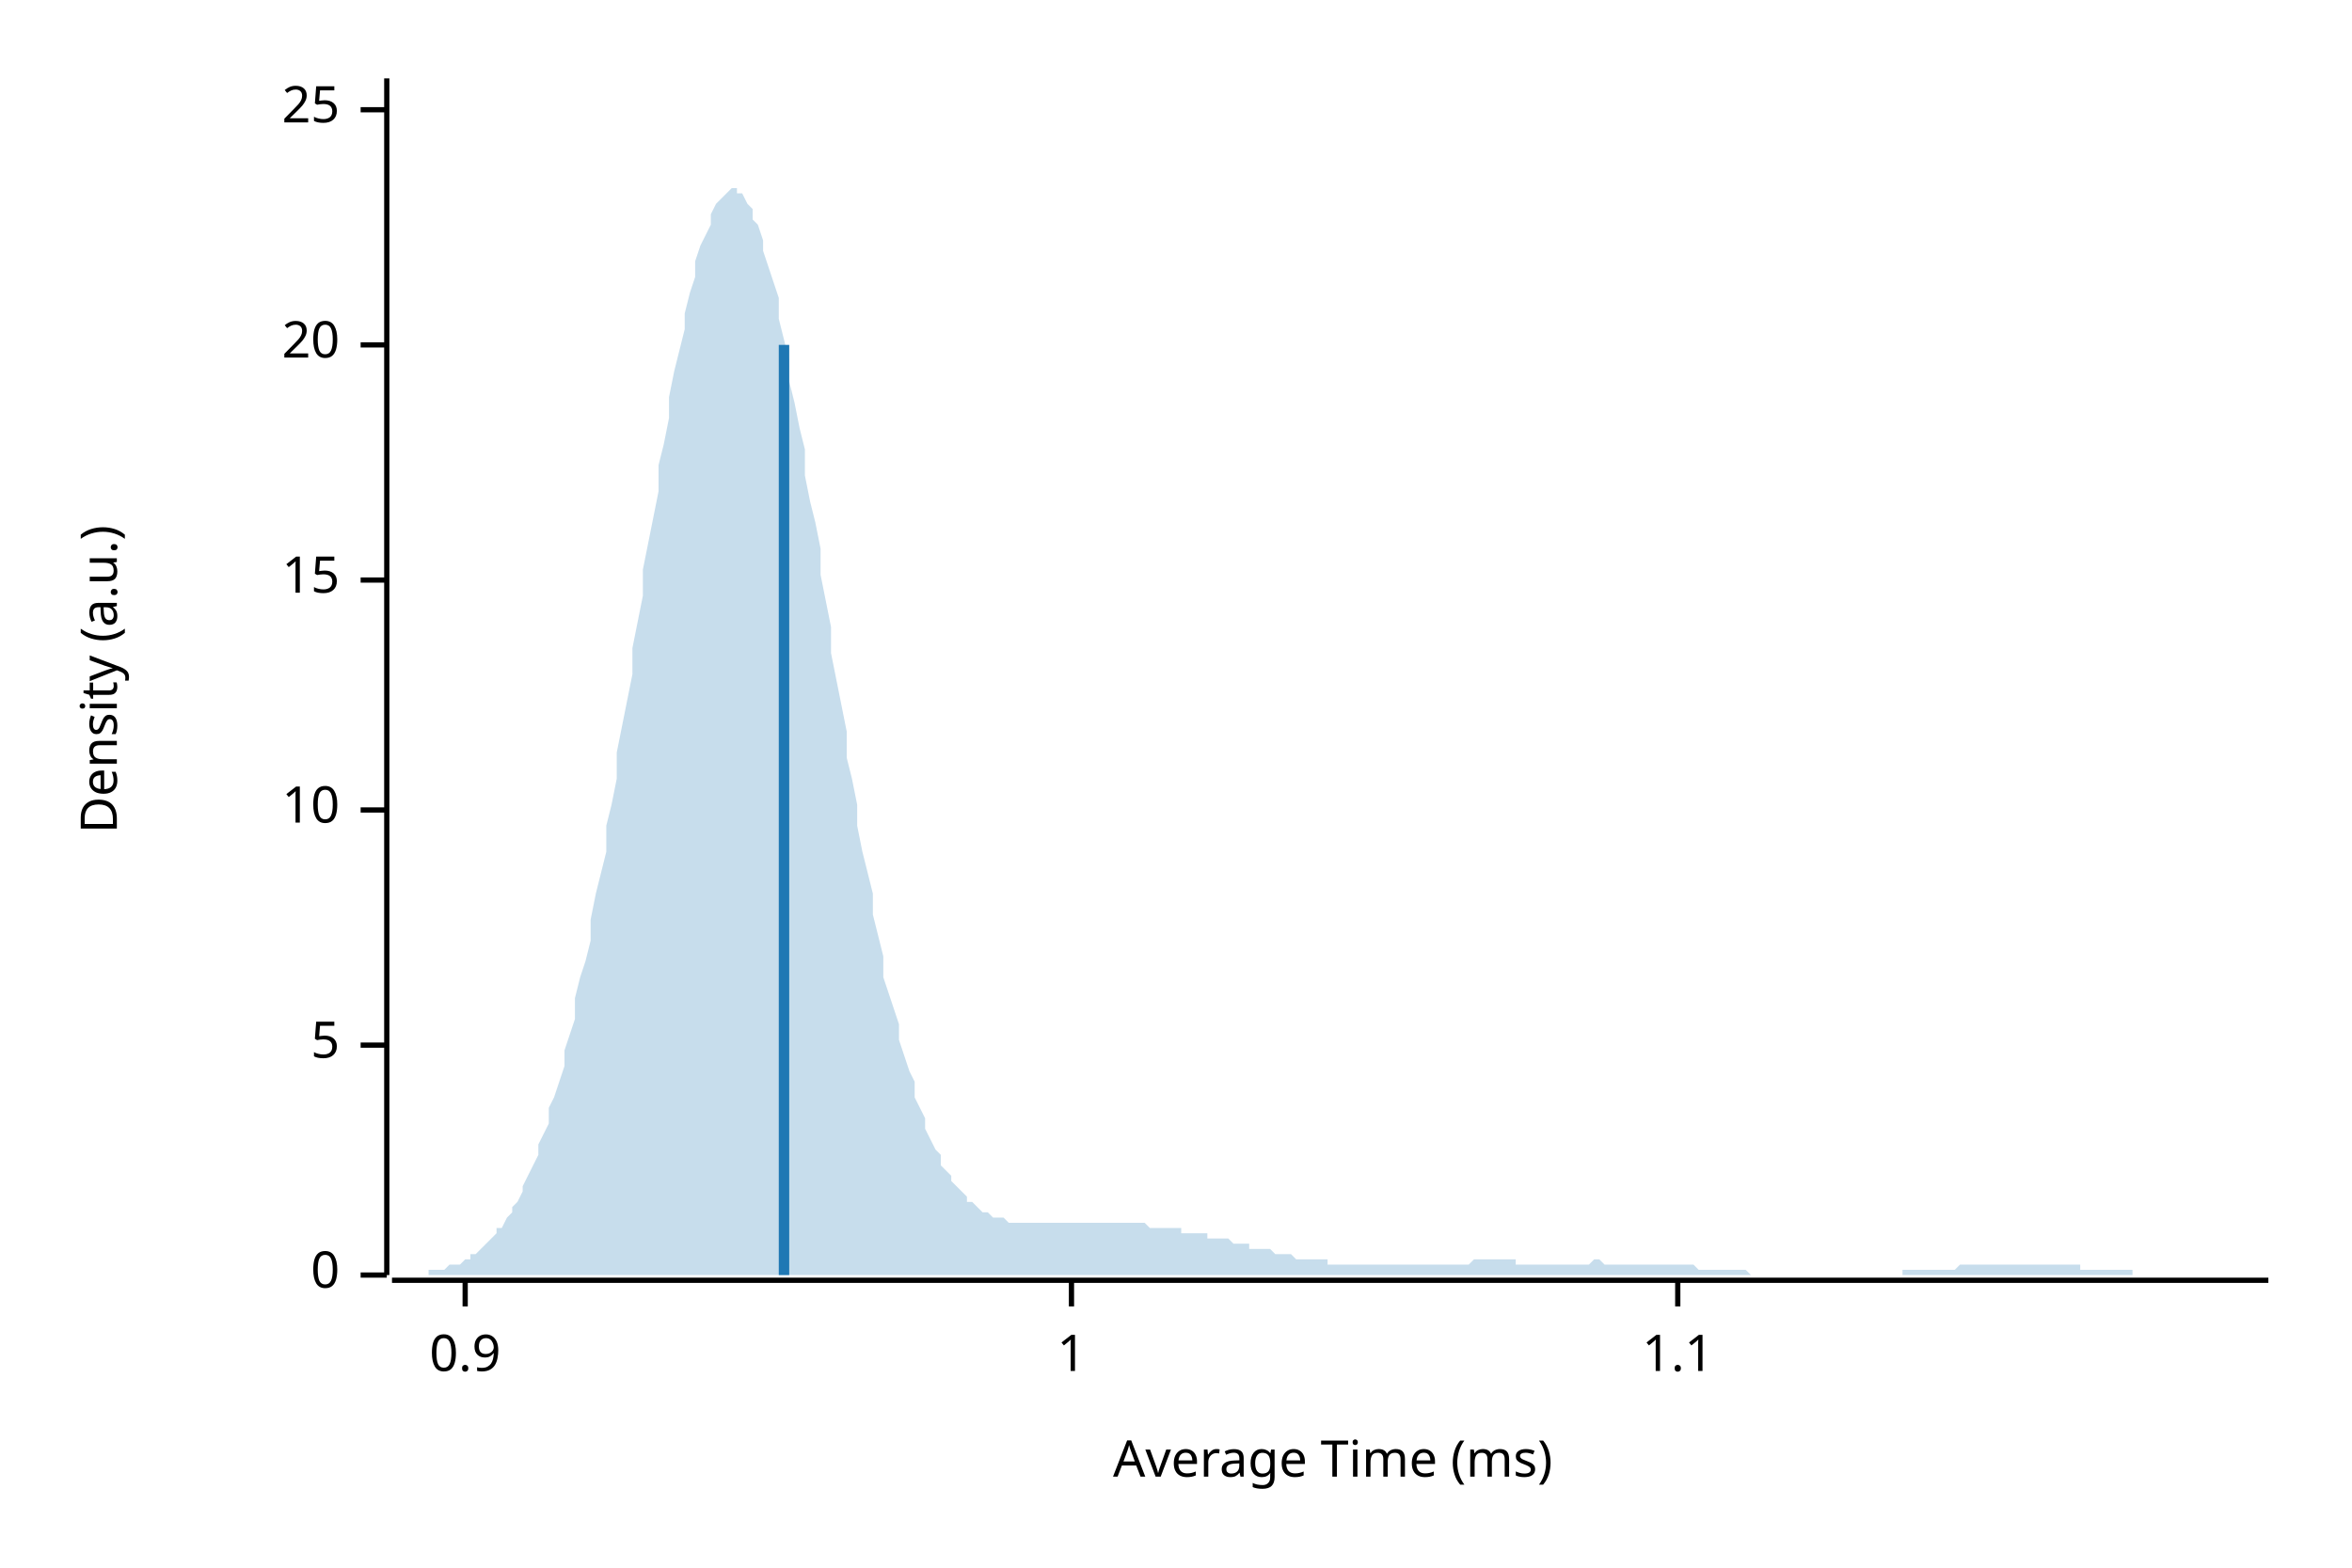
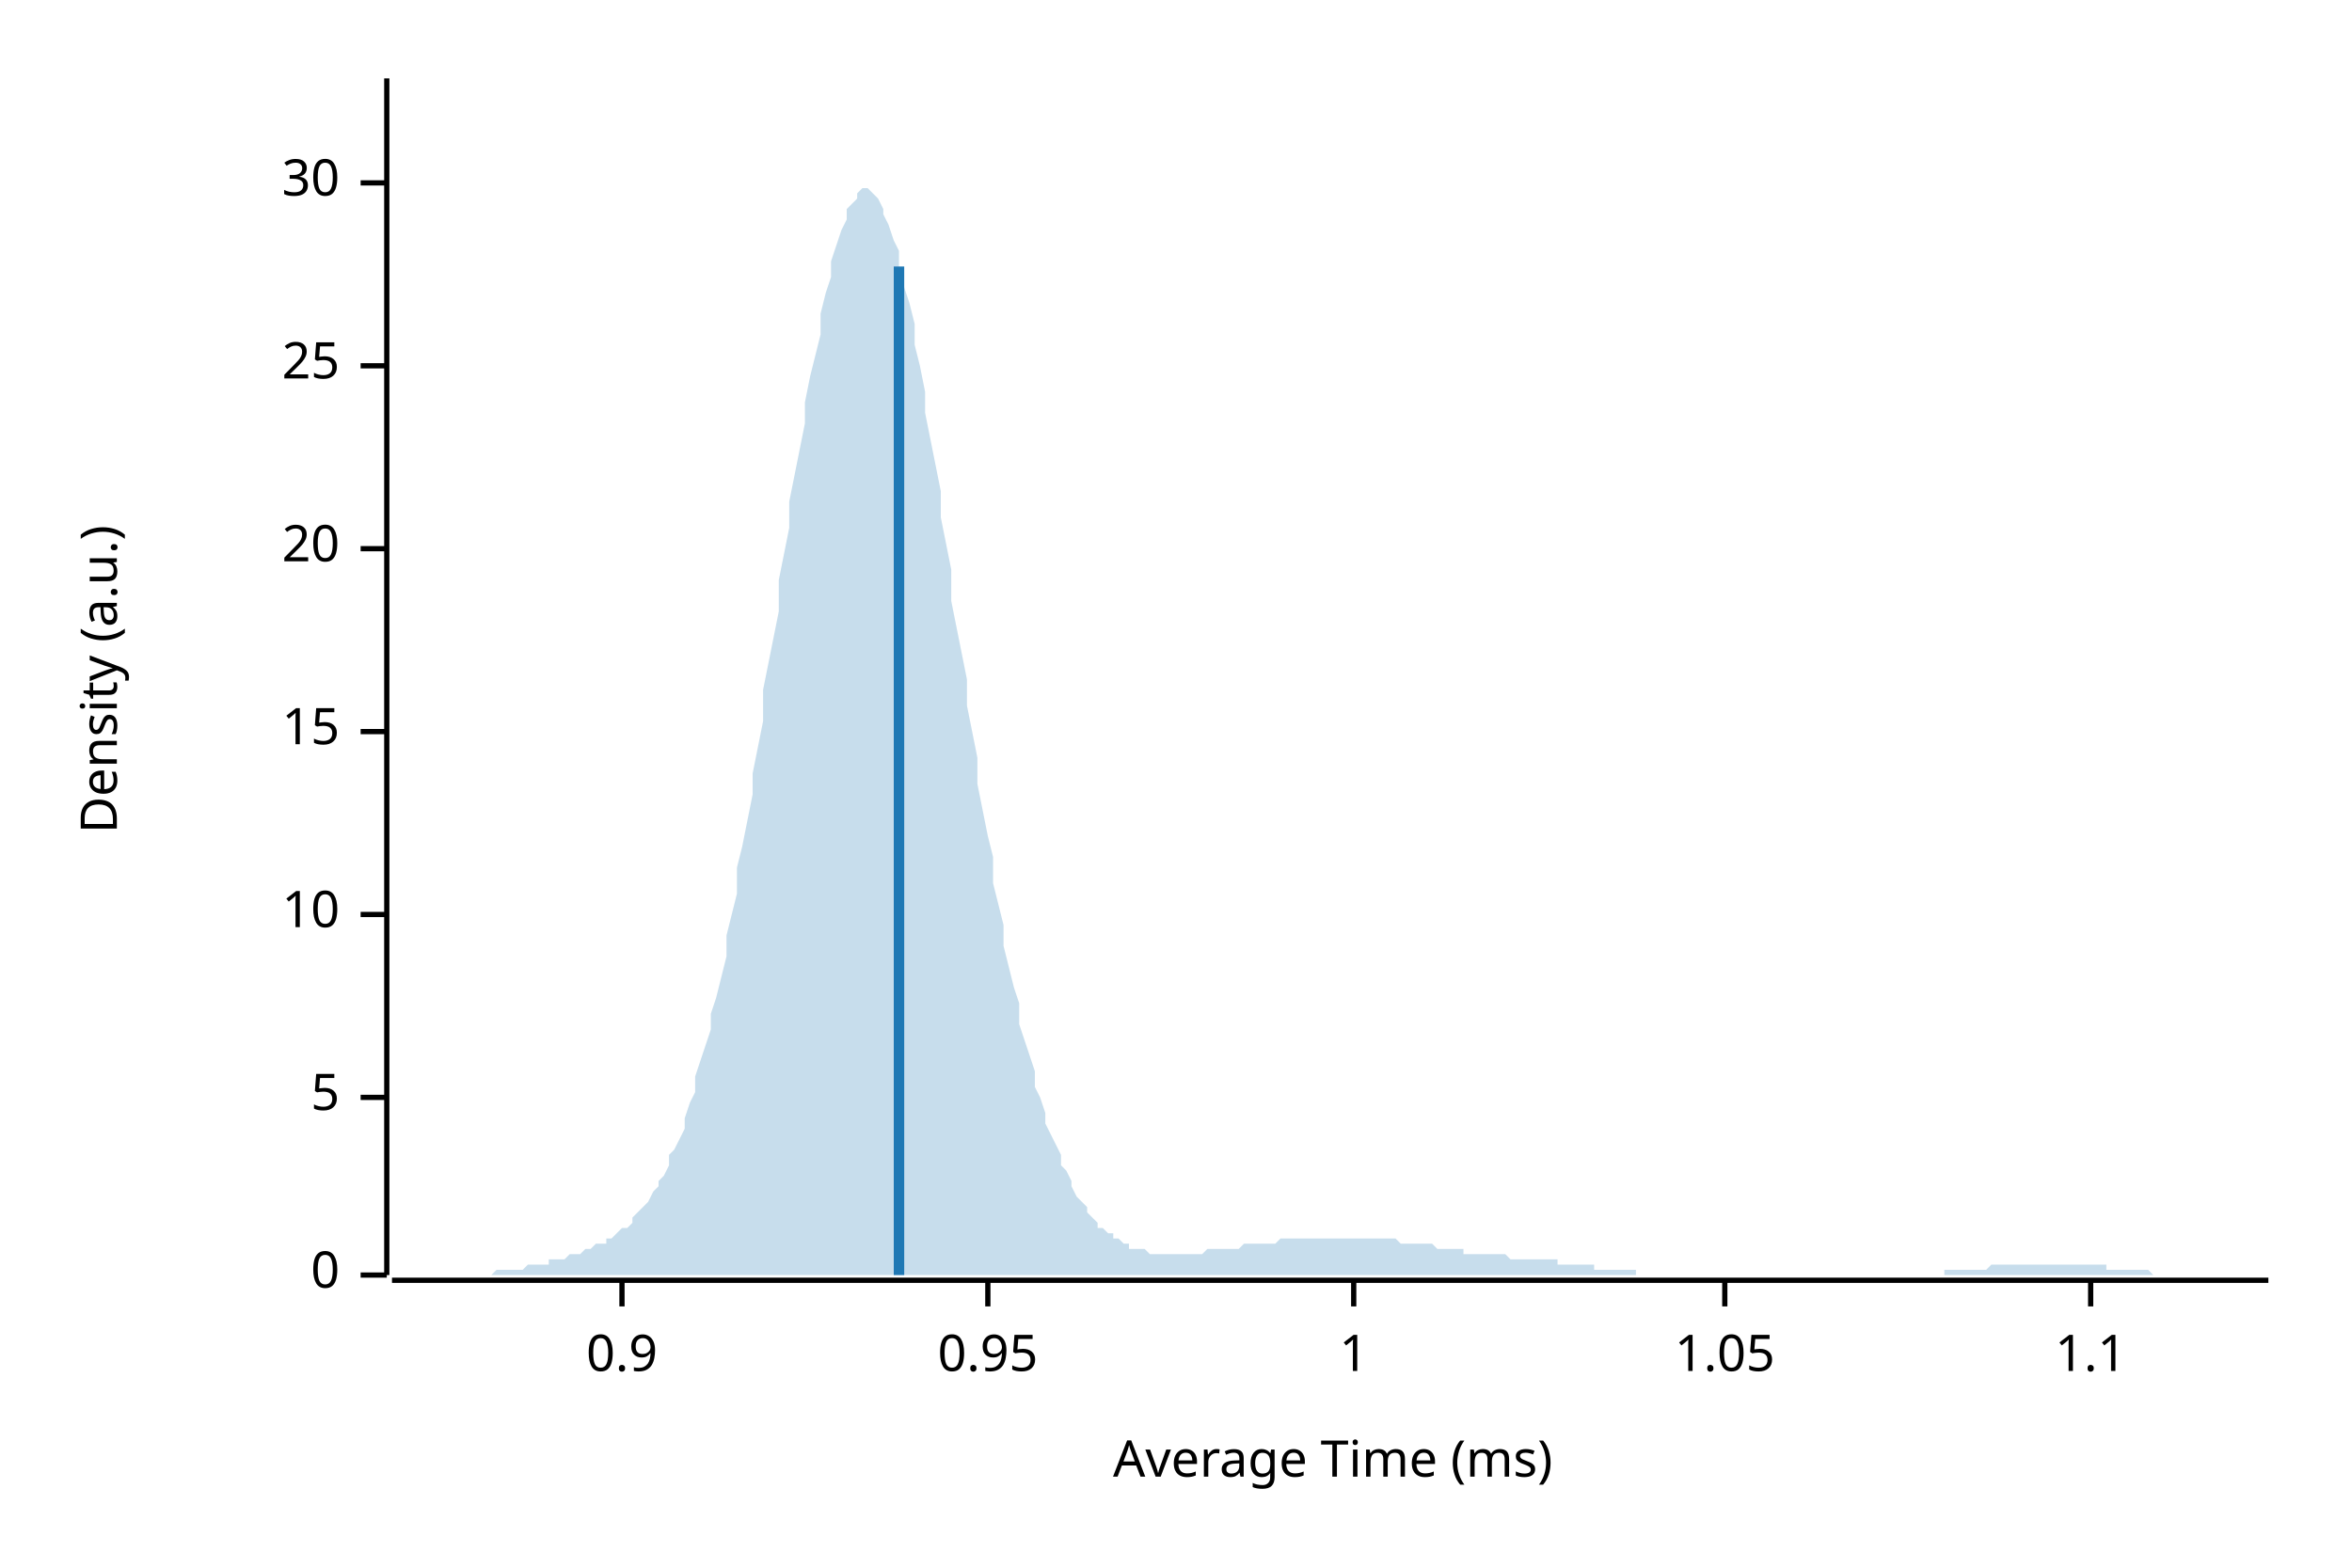
<svg xmlns="http://www.w3.org/2000/svg" width="450" height="300" viewBox="0 0 450 300">
  <text x="15" y="130" dy="0.76em" text-anchor="middle" font-family="sans-serif" font-size="9.677" opacity="1" fill="#000000" transform="rotate(270, 15, 130)">
Density (a.u.)
</text>
  <text x="255" y="285" dy="-0.5ex" text-anchor="middle" font-family="sans-serif" font-size="9.677" opacity="1" fill="#000000">
Average Time (ms)
</text>
  <polyline fill="none" opacity="1" stroke="#000000" stroke-width="1" points="74,15 74,244 " />
  <text x="65" y="244" dy="0.5ex" text-anchor="end" font-family="sans-serif" font-size="9.677" opacity="1" fill="#000000">
0
</text>
  <polyline fill="none" opacity="1" stroke="#000000" stroke-width="1" points="69,244 74,244 " />
-   <text x="65" y="200" dy="0.5ex" text-anchor="end" font-family="sans-serif" font-size="9.677" opacity="1" fill="#000000">
+   <text x="65" y="210" dy="0.5ex" text-anchor="end" font-family="sans-serif" font-size="9.677" opacity="1" fill="#000000">
5
</text>
-   <polyline fill="none" opacity="1" stroke="#000000" stroke-width="1" points="69,200 74,200 " />
-   <text x="65" y="155" dy="0.5ex" text-anchor="end" font-family="sans-serif" font-size="9.677" opacity="1" fill="#000000">
+   <polyline fill="none" opacity="1" stroke="#000000" stroke-width="1" points="69,210 74,210 " />
+   <text x="65" y="175" dy="0.5ex" text-anchor="end" font-family="sans-serif" font-size="9.677" opacity="1" fill="#000000">
10
</text>
-   <polyline fill="none" opacity="1" stroke="#000000" stroke-width="1" points="69,155 74,155 " />
-   <text x="65" y="111" dy="0.5ex" text-anchor="end" font-family="sans-serif" font-size="9.677" opacity="1" fill="#000000">
+   <polyline fill="none" opacity="1" stroke="#000000" stroke-width="1" points="69,175 74,175 " />
+   <text x="65" y="140" dy="0.5ex" text-anchor="end" font-family="sans-serif" font-size="9.677" opacity="1" fill="#000000">
15
</text>
-   <polyline fill="none" opacity="1" stroke="#000000" stroke-width="1" points="69,111 74,111 " />
-   <text x="65" y="66" dy="0.5ex" text-anchor="end" font-family="sans-serif" font-size="9.677" opacity="1" fill="#000000">
+   <polyline fill="none" opacity="1" stroke="#000000" stroke-width="1" points="69,140 74,140 " />
+   <text x="65" y="105" dy="0.5ex" text-anchor="end" font-family="sans-serif" font-size="9.677" opacity="1" fill="#000000">
20
</text>
-   <polyline fill="none" opacity="1" stroke="#000000" stroke-width="1" points="69,66 74,66 " />
-   <text x="65" y="21" dy="0.5ex" text-anchor="end" font-family="sans-serif" font-size="9.677" opacity="1" fill="#000000">
+   <polyline fill="none" opacity="1" stroke="#000000" stroke-width="1" points="69,105 74,105 " />
+   <text x="65" y="70" dy="0.5ex" text-anchor="end" font-family="sans-serif" font-size="9.677" opacity="1" fill="#000000">
25
</text>
-   <polyline fill="none" opacity="1" stroke="#000000" stroke-width="1" points="69,21 74,21 " />
+   <polyline fill="none" opacity="1" stroke="#000000" stroke-width="1" points="69,70 74,70 " />
+   <text x="65" y="35" dy="0.5ex" text-anchor="end" font-family="sans-serif" font-size="9.677" opacity="1" fill="#000000">
+ 30
+ </text>
+   <polyline fill="none" opacity="1" stroke="#000000" stroke-width="1" points="69,35 74,35 " />
  <polyline fill="none" opacity="1" stroke="#000000" stroke-width="1" points="75,245 434,245 " />
-   <text x="89" y="255" dy="0.76em" text-anchor="middle" font-family="sans-serif" font-size="9.677" opacity="1" fill="#000000">
+   <text x="119" y="255" dy="0.76em" text-anchor="middle" font-family="sans-serif" font-size="9.677" opacity="1" fill="#000000">
0.9
</text>
-   <polyline fill="none" opacity="1" stroke="#000000" stroke-width="1" points="89,245 89,250 " />
-   <text x="205" y="255" dy="0.76em" text-anchor="middle" font-family="sans-serif" font-size="9.677" opacity="1" fill="#000000">
+   <polyline fill="none" opacity="1" stroke="#000000" stroke-width="1" points="119,245 119,250 " />
+   <text x="189" y="255" dy="0.76em" text-anchor="middle" font-family="sans-serif" font-size="9.677" opacity="1" fill="#000000">
+ 0.95
+ </text>
+   <polyline fill="none" opacity="1" stroke="#000000" stroke-width="1" points="189,245 189,250 " />
+   <text x="259" y="255" dy="0.76em" text-anchor="middle" font-family="sans-serif" font-size="9.677" opacity="1" fill="#000000">
1
</text>
-   <polyline fill="none" opacity="1" stroke="#000000" stroke-width="1" points="205,245 205,250 " />
-   <text x="321" y="255" dy="0.76em" text-anchor="middle" font-family="sans-serif" font-size="9.677" opacity="1" fill="#000000">
+   <polyline fill="none" opacity="1" stroke="#000000" stroke-width="1" points="259,245 259,250 " />
+   <text x="330" y="255" dy="0.76em" text-anchor="middle" font-family="sans-serif" font-size="9.677" opacity="1" fill="#000000">
+ 1.05
+ </text>
+   <polyline fill="none" opacity="1" stroke="#000000" stroke-width="1" points="330,245 330,250 " />
+   <text x="400" y="255" dy="0.76em" text-anchor="middle" font-family="sans-serif" font-size="9.677" opacity="1" fill="#000000">
1.1
</text>
-   <polyline fill="none" opacity="1" stroke="#000000" stroke-width="1" points="321,245 321,250 " />
-   <polygon opacity="0.25" fill="#1F78B4" points="75,244 75,244 76,244 77,244 77,244 78,244 79,244 80,244 80,244 81,244 82,244 82,243 83,243 84,243 85,243 85,243 86,242 87,242 87,242 88,242 89,241 90,241 90,240 91,240 92,239 92,239 93,238 94,237 95,236 95,235 96,235 97,233 98,232 98,231 99,230 100,228 100,227 101,225 102,223 103,221 103,219 104,217 105,215 105,212 106,210 107,207 108,204 108,201 109,198 110,195 110,191 111,187 112,184 113,180 113,176 114,171 115,167 116,163 116,158 117,154 118,149 118,144 119,139 120,134 121,129 121,124 122,119 123,114 123,109 124,104 125,99 126,94 126,89 127,85 128,80 128,76 129,71 130,67 131,63 131,60 132,56 133,53 133,50 134,47 135,45 136,43 136,41 137,39 138,38 139,37 139,37 140,36 141,36 141,37 142,37 143,39 144,40 144,42 145,43 146,46 146,48 147,51 148,54 149,57 149,61 150,65 151,69 151,73 152,77 153,82 154,86 154,91 155,96 156,100 157,105 157,110 158,115 159,120 159,125 160,130 161,135 162,140 162,145 163,149 164,154 164,158 165,163 166,167 167,171 167,175 168,179 169,183 169,187 170,190 171,193 172,196 172,199 173,202 174,205 175,207 175,210 176,212 177,214 177,216 178,218 179,220 180,221 180,223 181,224 182,225 182,226 183,227 184,228 185,229 185,230 186,230 187,231 187,231 188,232 189,232 190,233 190,233 191,233 192,233 192,233 193,234 194,234 195,234 195,234 196,234 197,234 198,234 198,234 199,234 200,234 200,234 201,234 202,234 203,234 203,234 204,234 205,234 205,234 206,234 207,234 208,234 208,234 209,234 210,234 210,234 211,234 212,234 213,234 213,234 214,234 215,234 216,234 216,234 217,234 218,234 218,234 219,234 220,235 221,235 221,235 222,235 223,235 223,235 224,235 225,235 226,235 226,236 227,236 228,236 228,236 229,236 230,236 231,236 231,237 232,237 233,237 233,237 234,237 235,237 236,238 236,238 237,238 238,238 239,238 239,239 240,239 241,239 241,239 242,239 243,239 244,240 244,240 245,240 246,240 246,240 247,240 248,241 249,241 249,241 250,241 251,241 251,241 252,241 253,241 254,241 254,242 255,242 256,242 257,242 257,242 258,242 259,242 259,242 260,242 261,242 262,242 262,242 263,242 264,242 264,242 265,242 266,242 267,242 267,242 268,242 269,242 269,242 270,242 271,242 272,242 272,242 273,242 274,242 275,242 275,242 276,242 277,242 277,242 278,242 279,242 280,242 280,242 281,242 282,241 282,241 283,241 284,241 285,241 285,241 286,241 287,241 287,241 288,241 289,241 290,241 290,242 291,242 292,242 292,242 293,242 294,242 295,242 295,242 296,242 297,242 298,242 298,242 299,242 300,242 300,242 301,242 302,242 303,242 303,242 304,242 305,241 305,241 306,241 307,242 308,242 308,242 309,242 310,242 310,242 311,242 312,242 313,242 313,242 314,242 315,242 316,242 316,242 317,242 318,242 318,242 319,242 320,242 321,242 321,242 322,242 323,242 323,242 324,242 325,243 326,243 326,243 327,243 328,243 328,243 329,243 330,243 331,243 331,243 332,243 333,243 333,243 334,243 335,244 336,244 336,244 337,244 338,244 339,244 339,244 340,244 341,244 341,244 342,244 343,244 344,244 344,244 345,244 346,244 346,244 347,244 348,244 349,244 349,244 350,244 351,244 351,244 352,244 353,244 354,244 354,244 355,244 356,244 357,244 357,244 358,244 359,244 359,244 360,244 361,244 362,244 362,244 363,244 364,244 364,243 365,243 366,243 367,243 367,243 368,243 369,243 369,243 370,243 371,243 372,243 372,243 373,243 374,243 375,242 375,242 376,242 377,242 377,242 378,242 379,242 380,242 380,242 381,242 382,242 382,242 383,242 384,242 385,242 385,242 386,242 387,242 387,242 388,242 389,242 390,242 390,242 391,242 392,242 392,242 393,242 394,242 395,242 395,242 396,242 397,242 398,242 398,243 399,243 400,243 400,243 401,243 402,243 403,243 403,243 404,243 405,243 405,243 406,243 407,243 408,243 408,244 409,244 410,244 410,244 411,244 412,244 413,244 413,244 414,244 415,244 416,244 416,244 417,244 418,244 418,244 419,244 420,244 421,244 421,244 422,244 423,244 423,244 424,244 425,244 426,244 426,244 427,244 428,244 428,244 429,244 430,244 431,244 431,244 432,244 433,244 434,244 434,244 75,244 " />
-   <polyline fill="none" opacity="1" stroke="#1F78B4" stroke-width="2" points="150,244 150,66 " />
+   <polyline fill="none" opacity="1" stroke="#000000" stroke-width="1" points="400,245 400,250 " />
+   <polygon opacity="0.25" fill="#1F78B4" points="75,244 75,244 76,244 77,244 77,244 78,244 79,244 80,244 80,244 81,244 82,244 82,244 83,244 84,244 85,244 85,244 86,244 87,244 87,244 88,244 89,244 90,244 90,244 91,244 92,244 92,244 93,244 94,244 95,243 95,243 96,243 97,243 98,243 98,243 99,243 100,243 100,243 101,242 102,242 103,242 103,242 104,242 105,242 105,241 106,241 107,241 108,241 108,241 109,240 110,240 110,240 111,240 112,239 113,239 113,239 114,238 115,238 116,238 116,237 117,237 118,236 118,236 119,235 120,235 121,234 121,233 122,232 123,231 123,231 124,230 125,228 126,227 126,226 127,225 128,223 128,221 129,220 130,218 131,216 131,214 132,211 133,209 133,206 134,203 135,200 136,197 136,194 137,191 138,187 139,183 139,179 140,175 141,171 141,166 142,162 143,157 144,152 144,148 145,143 146,138 146,132 147,127 148,122 149,117 149,111 150,106 151,101 151,96 152,91 153,86 154,81 154,77 155,72 156,68 157,64 157,60 158,56 159,53 159,50 160,47 161,44 162,42 162,40 163,39 164,38 164,37 165,36 166,36 167,37 167,37 168,38 169,40 169,41 170,43 171,46 172,48 172,51 173,55 174,58 175,62 175,66 176,70 177,75 177,79 178,84 179,89 180,94 180,99 181,104 182,109 182,115 183,120 184,125 185,130 185,135 186,140 187,145 187,150 188,155 189,160 190,164 190,169 191,173 192,177 192,181 193,185 194,189 195,192 195,196 196,199 197,202 198,205 198,208 199,210 200,213 200,215 201,217 202,219 203,221 203,223 204,224 205,226 205,227 206,229 207,230 208,231 208,232 209,233 210,234 210,235 211,235 212,236 213,236 213,237 214,237 215,238 216,238 216,239 217,239 218,239 218,239 219,239 220,240 221,240 221,240 222,240 223,240 223,240 224,240 225,240 226,240 226,240 227,240 228,240 228,240 229,240 230,240 231,239 231,239 232,239 233,239 233,239 234,239 235,239 236,239 236,239 237,239 238,238 239,238 239,238 240,238 241,238 241,238 242,238 243,238 244,238 244,238 245,237 246,237 246,237 247,237 248,237 249,237 249,237 250,237 251,237 251,237 252,237 253,237 254,237 254,237 255,237 256,237 257,237 257,237 258,237 259,237 259,237 260,237 261,237 262,237 262,237 263,237 264,237 264,237 265,237 266,237 267,237 267,237 268,238 269,238 269,238 270,238 271,238 272,238 272,238 273,238 274,238 275,239 275,239 276,239 277,239 277,239 278,239 279,239 280,239 280,240 281,240 282,240 282,240 283,240 284,240 285,240 285,240 286,240 287,240 287,240 288,240 289,241 290,241 290,241 291,241 292,241 292,241 293,241 294,241 295,241 295,241 296,241 297,241 298,241 298,242 299,242 300,242 300,242 301,242 302,242 303,242 303,242 304,242 305,242 305,243 306,243 307,243 308,243 308,243 309,243 310,243 310,243 311,243 312,243 313,243 313,244 314,244 315,244 316,244 316,244 317,244 318,244 318,244 319,244 320,244 321,244 321,244 322,244 323,244 323,244 324,244 325,244 326,244 326,244 327,244 328,244 328,244 329,244 330,244 331,244 331,244 332,244 333,244 333,244 334,244 335,244 336,244 336,244 337,244 338,244 339,244 339,244 340,244 341,244 341,244 342,244 343,244 344,244 344,244 345,244 346,244 346,244 347,244 348,244 349,244 349,244 350,244 351,244 351,244 352,244 353,244 354,244 354,244 355,244 356,244 357,244 357,244 358,244 359,244 359,244 360,244 361,244 362,244 362,244 363,244 364,244 364,244 365,244 366,244 367,244 367,244 368,244 369,244 369,244 370,244 371,244 372,244 372,243 373,243 374,243 375,243 375,243 376,243 377,243 377,243 378,243 379,243 380,243 380,243 381,242 382,242 382,242 383,242 384,242 385,242 385,242 386,242 387,242 387,242 388,242 389,242 390,242 390,242 391,242 392,242 392,242 393,242 394,242 395,242 395,242 396,242 397,242 398,242 398,242 399,242 400,242 400,242 401,242 402,242 403,242 403,243 404,243 405,243 405,243 406,243 407,243 408,243 408,243 409,243 410,243 410,243 411,243 412,244 413,244 413,244 414,244 415,244 416,244 416,244 417,244 418,244 418,244 419,244 420,244 421,244 421,244 422,244 423,244 423,244 424,244 425,244 426,244 426,244 427,244 428,244 428,244 429,244 430,244 431,244 431,244 432,244 433,244 434,244 434,244 75,244 " />
+   <polyline fill="none" opacity="1" stroke="#1F78B4" stroke-width="2" points="172,244 172,51 " />
</svg>
